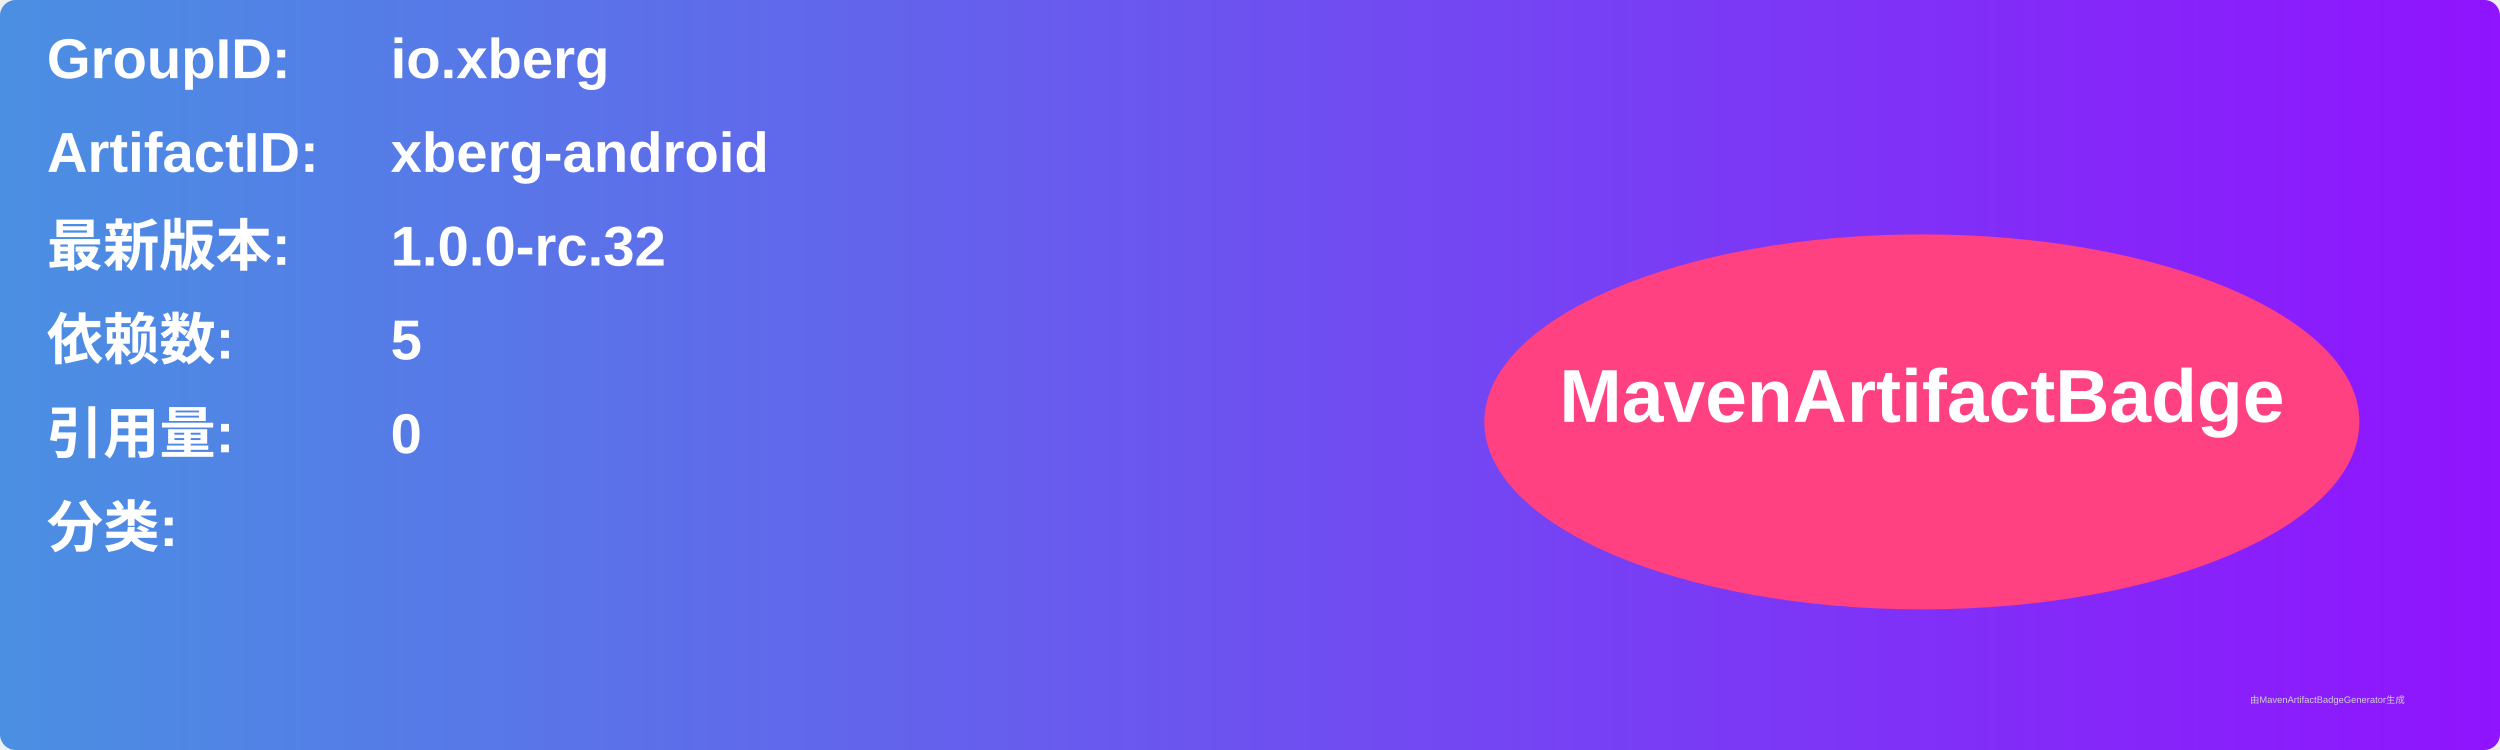
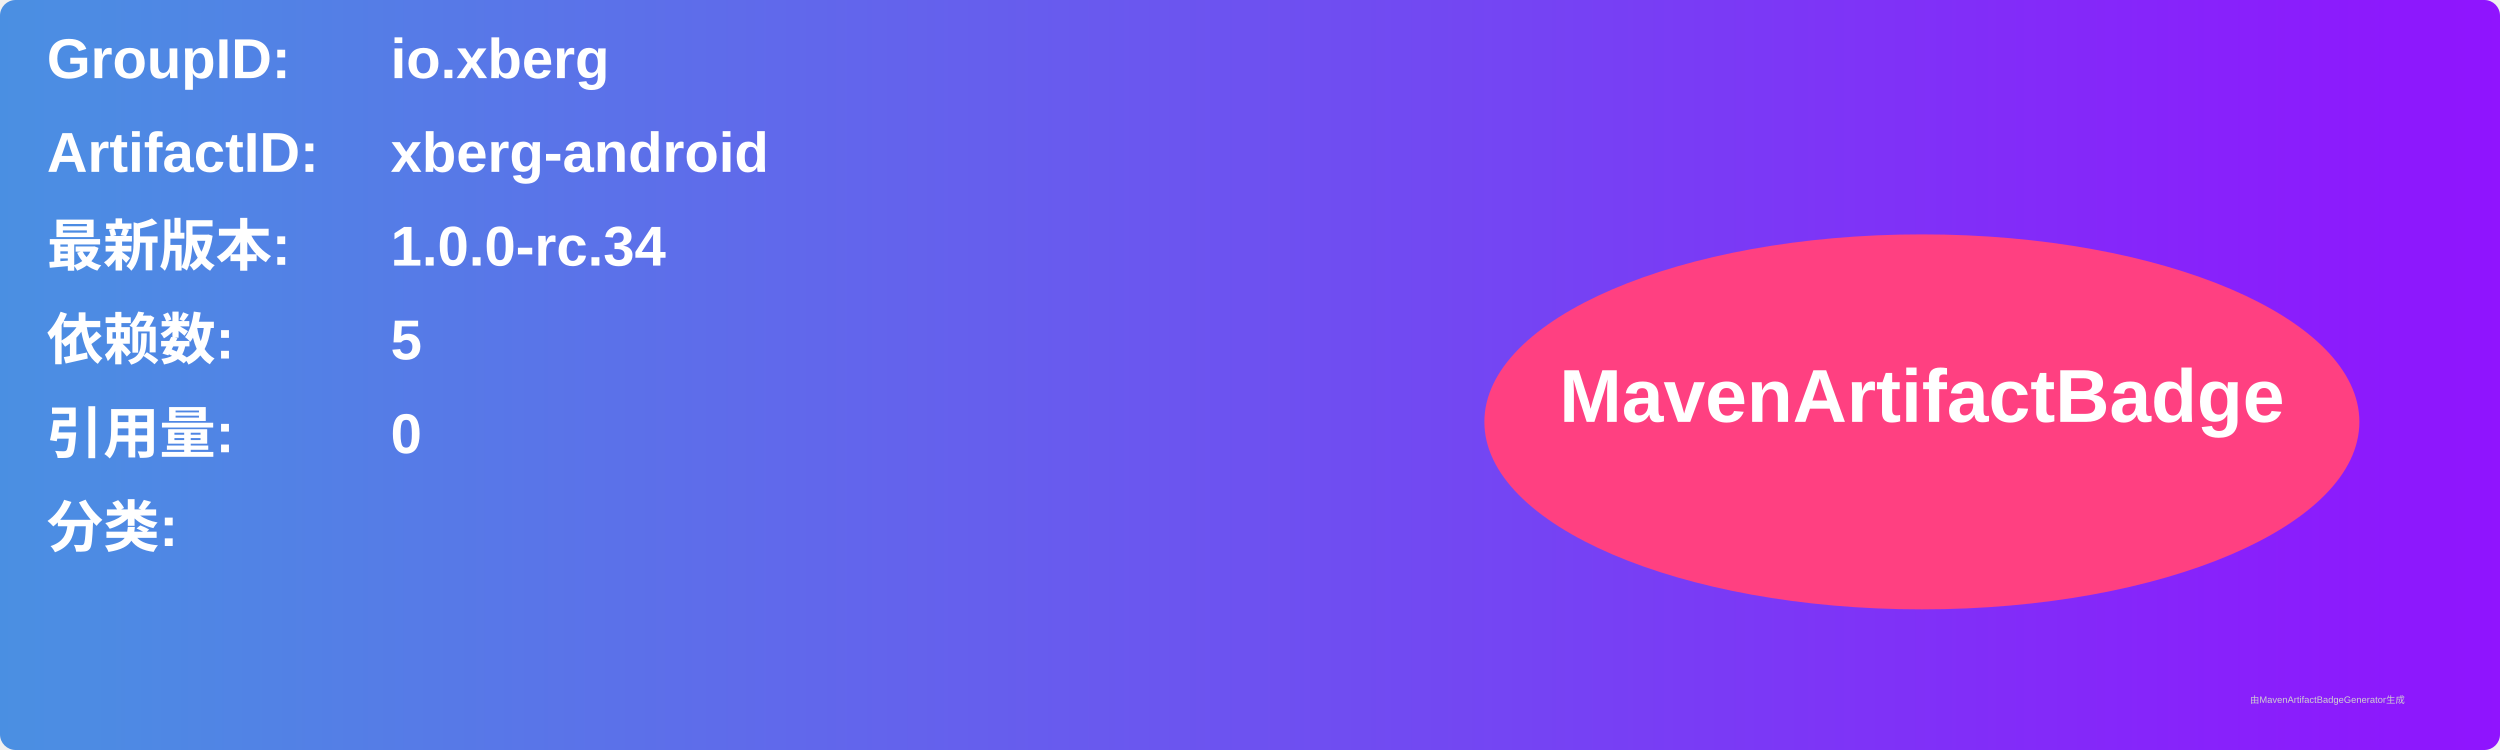
<svg xmlns="http://www.w3.org/2000/svg" width="800" height="240" viewBox="0 0 800 240">
  <linearGradient id="grad" x1="0%" y1="0%" x2="100%" y2="0%">
    <stop offset="0%" stop-color="#4a90e2" />
    <stop offset="100%" stop-color="#9013fe" />
  </linearGradient>
  <rect width="100%" height="100%" rx="5" ry="5" fill="url(#grad)" />
  <g transform="translate(15, 15)">
    <text x="0" y="10" font-family="Arial" font-size="18" fill="white" font-weight="bold" width="260">GroupID:</text>
    <text x="110" y="10" font-family="Arial" font-size="18" fill="white" font-weight="bold" width="460">io.xberg</text>
    <text x="0" y="40" font-family="Arial" font-size="18" fill="white" font-weight="bold" width="260">ArtifactID:</text>
    <text x="110" y="40" font-family="Arial" font-size="18" fill="white" font-weight="bold" width="460">xberg-android</text>
    <text x="0" y="70" font-family="Arial" font-size="18" fill="white" font-weight="bold">最新版本:</text>
    <text x="110" y="70" font-family="Arial" font-size="18" fill="white" font-weight="bold">
-       <tspan font-weight="bold">1.0.0-rc.32</tspan>
+       <tspan font-weight="bold">1.0.0-rc.34</tspan>
    </text>
    <text x="0" y="100" font-family="Arial" font-size="18" fill="white" font-weight="bold">依赖数: </text>
    <text x="110" y="100" font-family="Arial" font-size="18" fill="white">
      <tspan font-weight="bold">5</tspan>
    </text>
    <text x="0" y="130" font-family="Arial" font-size="18" fill="white" font-weight="bold">引用量: </text>
    <text x="110" y="130" font-family="Arial" font-size="18" fill="white">
      <tspan font-weight="bold">0</tspan>
    </text>
    <text x="0" y="160" font-family="Arial" font-size="18" fill="white" font-weight="bold">分类:</text>
    <text x="10" y="190" font-family="Arial" font-size="10" fill="white">
      <tspan font-weight="bold" />
    </text>
    <ellipse cx="600" cy="120" rx="140" ry="60" fill="#ff4081" />
    <text x="600" y="120" text-anchor="middle" font-family="Arial" font-size="24" fill="white" font-weight="bold">MavenArtifactBadge</text>
  </g>
  <text x="720" y="225" font-family="Arial" font-size="3" fill="#d0d0d0">由MavenArtifactBadgeGenerator生成</text>
</svg>
